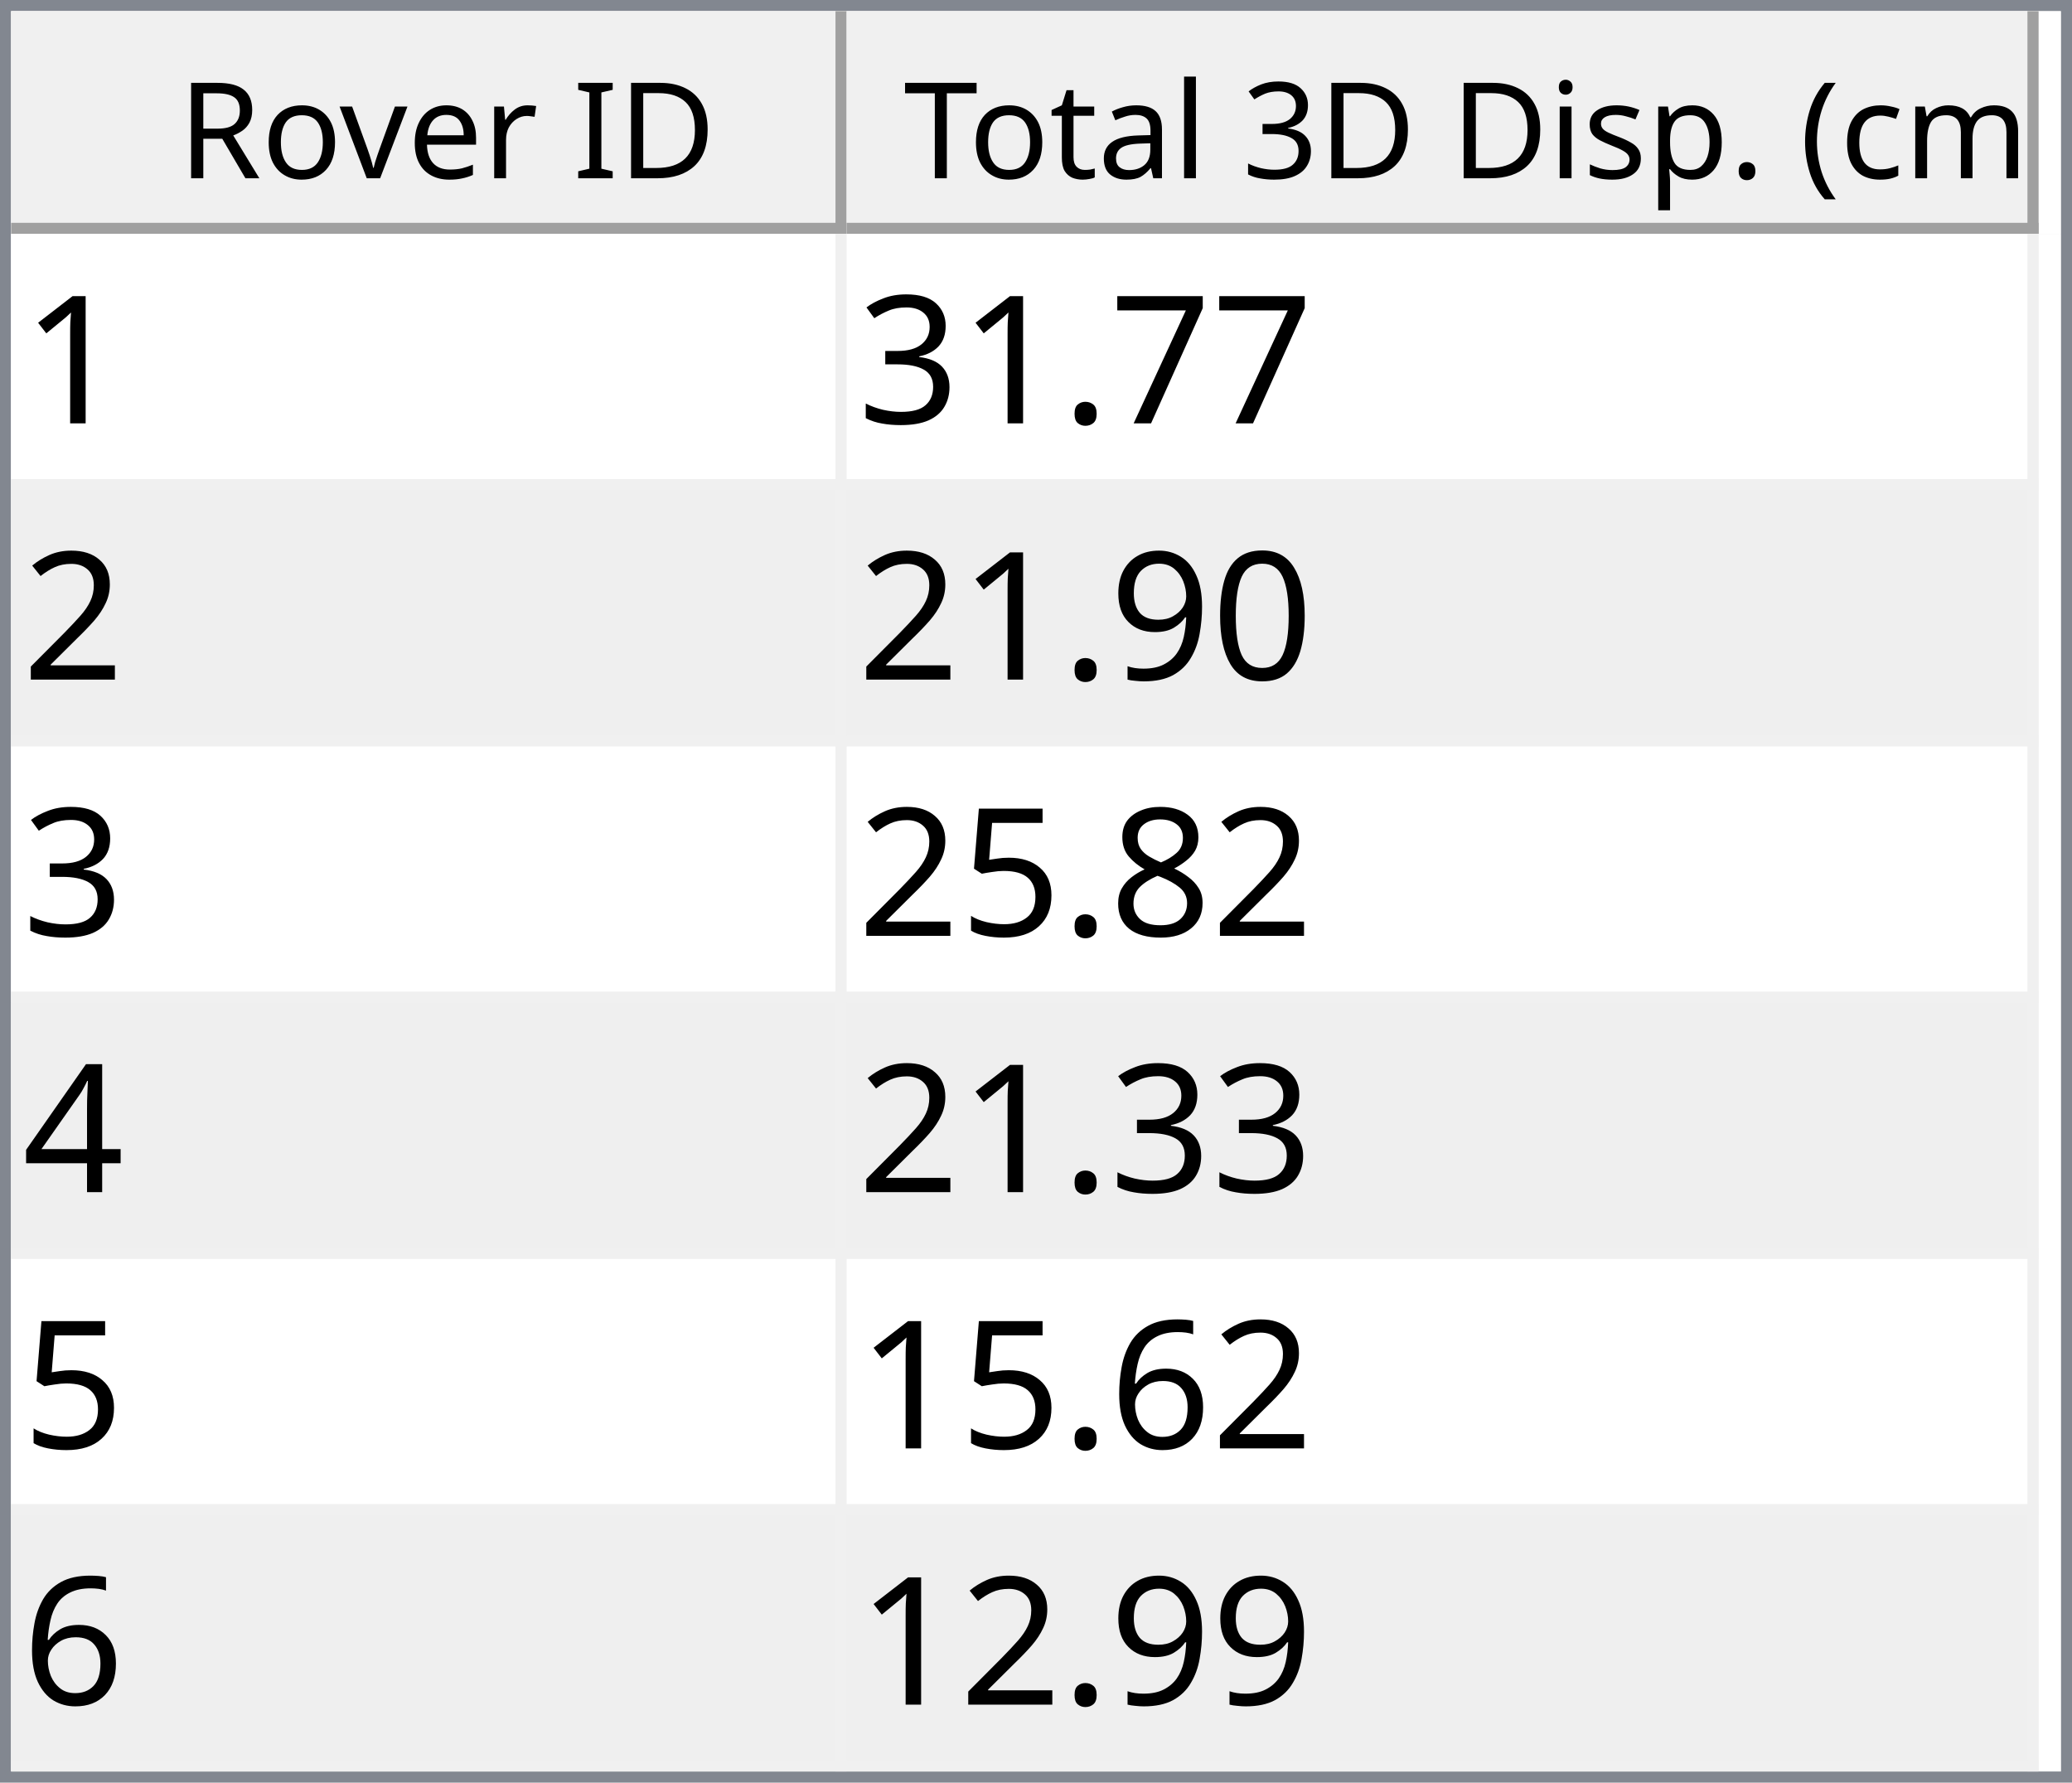
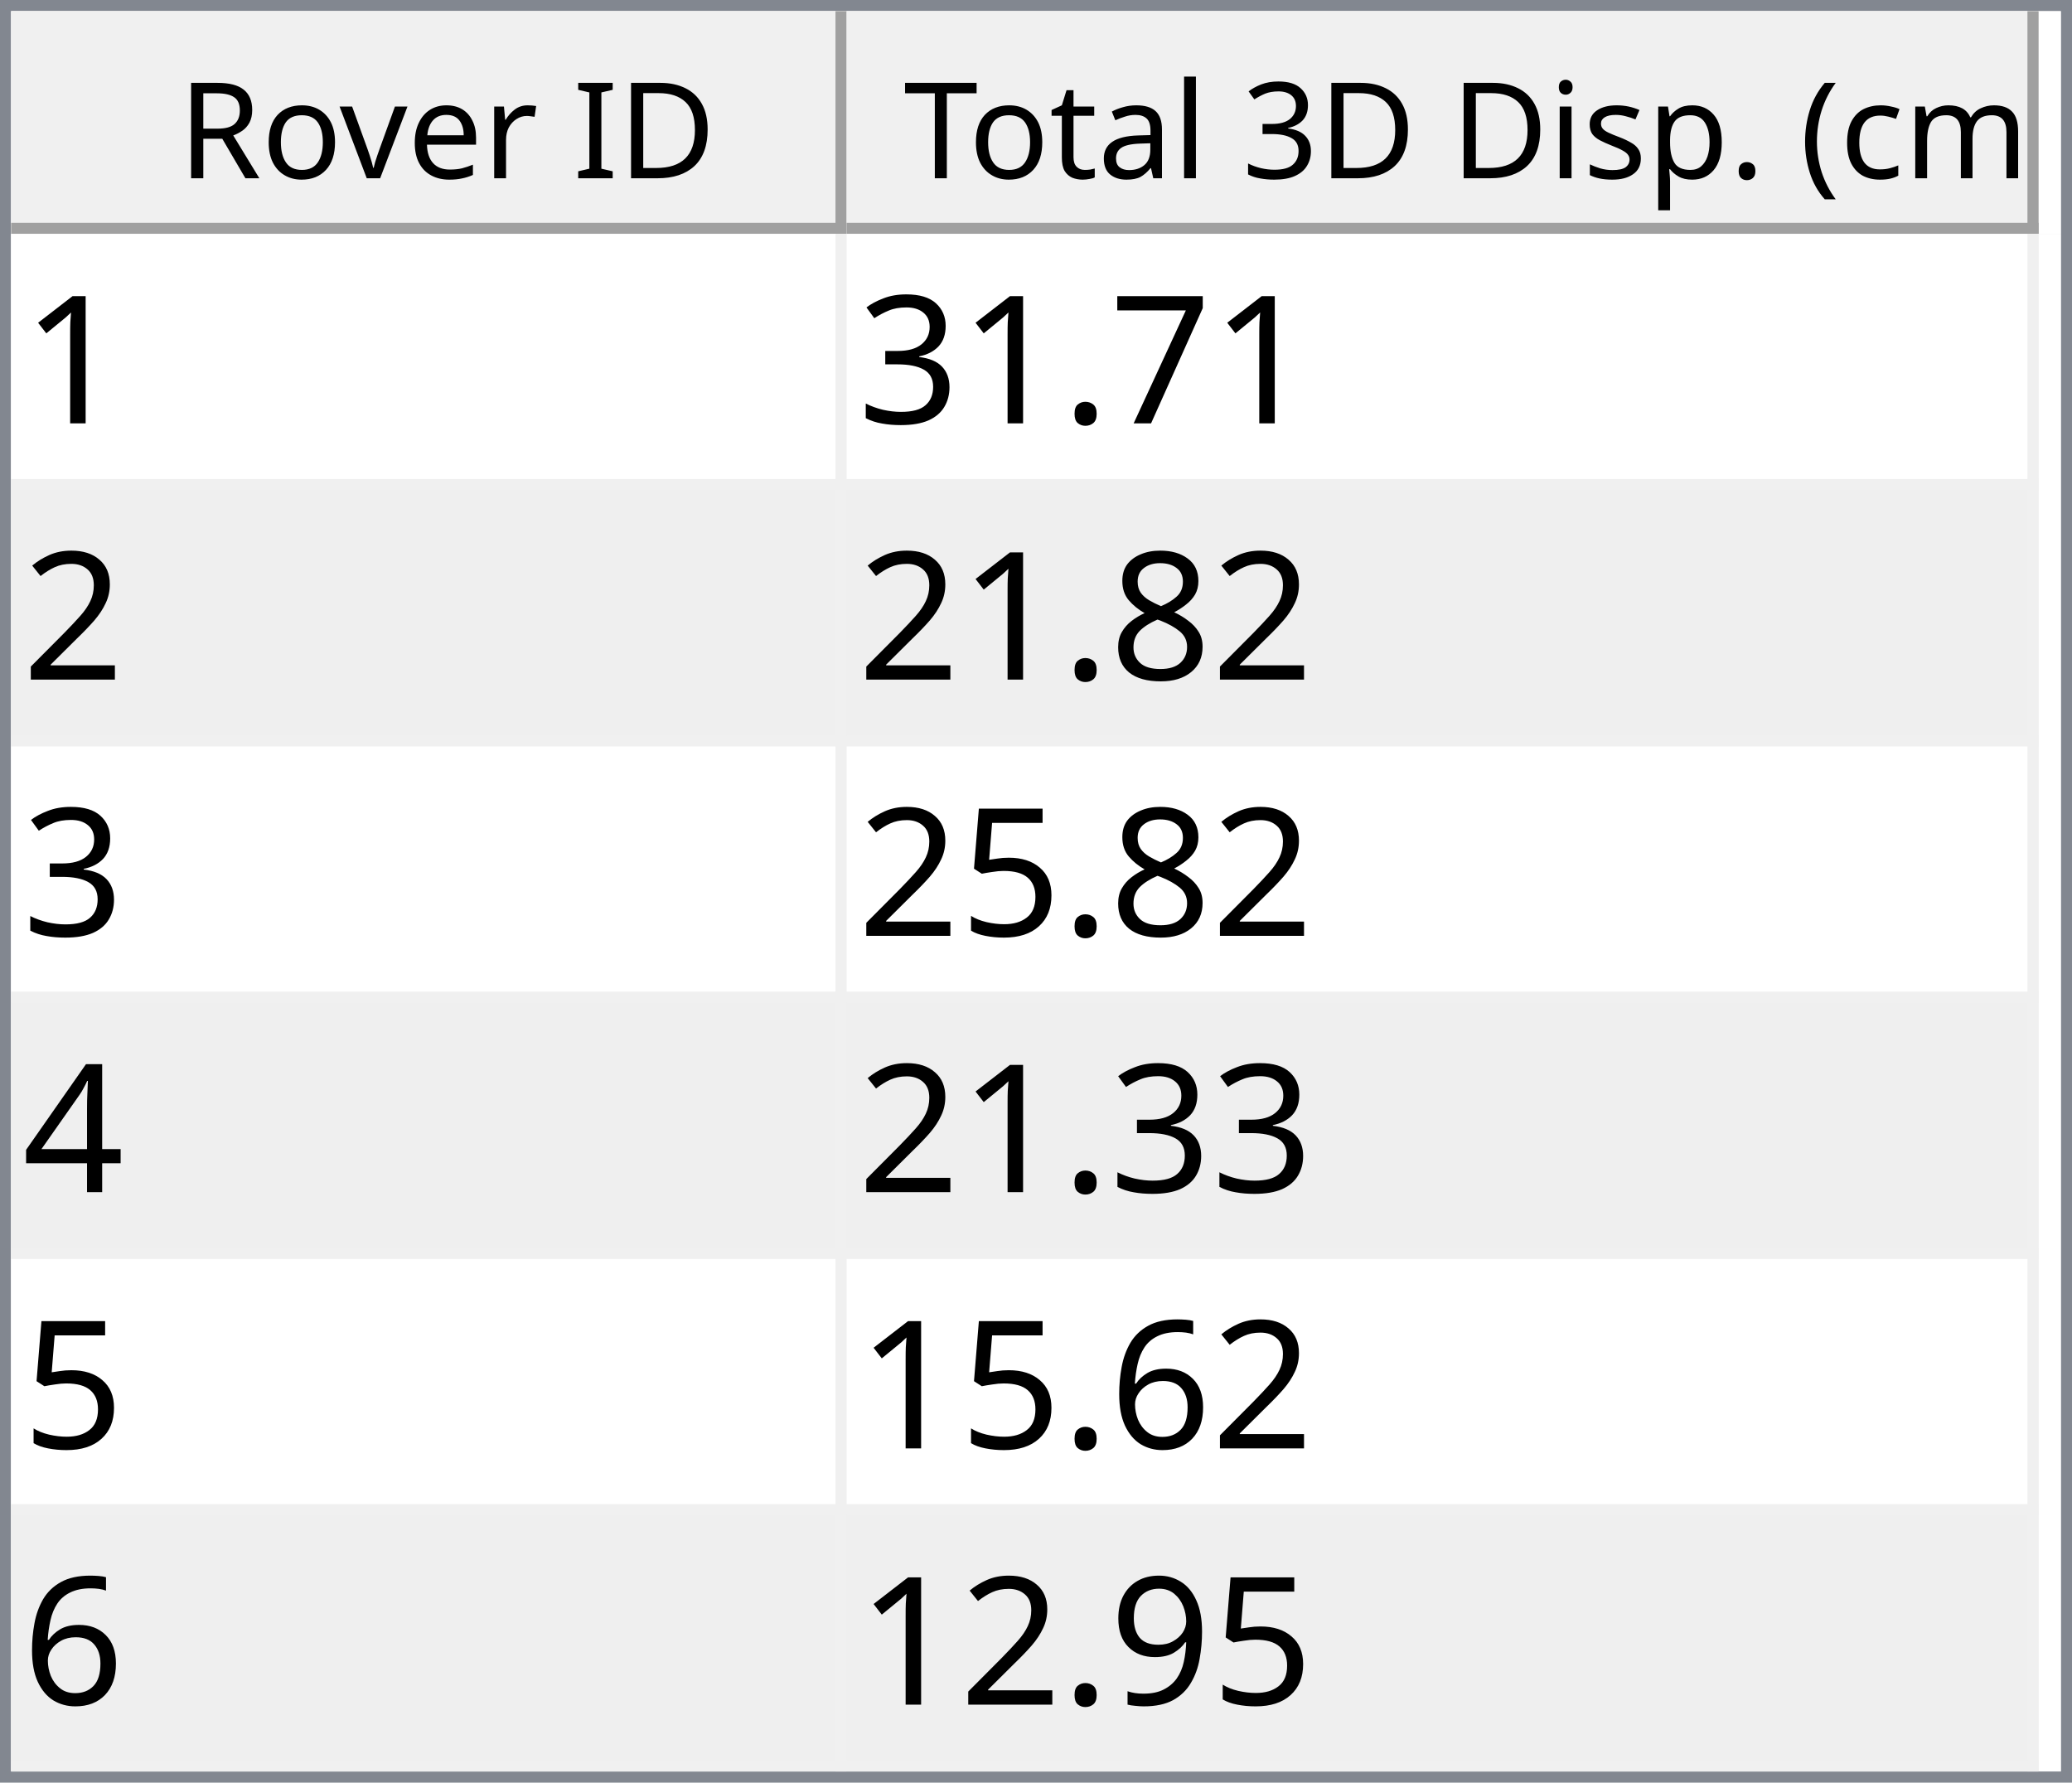
<svg xmlns="http://www.w3.org/2000/svg" style="fill-opacity:1; color-rendering:auto; color-interpolation:auto; text-rendering:auto; stroke:black; stroke-linecap:square; stroke-miterlimit:10; shape-rendering:auto; stroke-opacity:1; fill:black; stroke-dasharray:none; font-weight:normal; stroke-width:1; font-family:'Dialog'; font-style:normal; stroke-linejoin:miter; font-size:12px; stroke-dashoffset:0; image-rendering:auto;" width="186" height="160">
  <defs id="genericDefs" />
  <g>
    <defs id="defs1">
      <clipPath clipPathUnits="userSpaceOnUse" id="clipPath1">
        <path d="M0 0 L186 0 L186 160 L0 160 L0 0 Z" />
      </clipPath>
      <clipPath clipPathUnits="userSpaceOnUse" id="clipPath2">
        <path d="M0 0 L0 160 L186 160 L186 0 Z" />
      </clipPath>
      <clipPath clipPathUnits="userSpaceOnUse" id="clipPath3">
        <path d="M0 0 L0 20 L184 20 L184 0 Z" />
      </clipPath>
      <clipPath clipPathUnits="userSpaceOnUse" id="clipPath4">
        <path d="M0 0 L0 20 L75 20 L75 0 Z" />
      </clipPath>
      <clipPath clipPathUnits="userSpaceOnUse" id="clipPath5">
        <path d="M1 1 L1 19 L74 19 L74 1 Z" />
      </clipPath>
      <clipPath clipPathUnits="userSpaceOnUse" id="clipPath6">
        <path d="M0 0 L0 18 L73 18 L73 0 Z" />
      </clipPath>
      <clipPath clipPathUnits="userSpaceOnUse" id="clipPath7">
        <path d="M-0.5 -0.5 L-0.5 19.5 L74.5 19.5 L74.5 -0.5 Z" />
      </clipPath>
      <clipPath clipPathUnits="userSpaceOnUse" id="clipPath8">
        <path d="M0 0 L0 20 L107 20 L107 0 Z" />
      </clipPath>
      <clipPath clipPathUnits="userSpaceOnUse" id="clipPath9">
        <path d="M1 1 L1 19 L106 19 L106 1 Z" />
      </clipPath>
      <clipPath clipPathUnits="userSpaceOnUse" id="clipPath10">
        <path d="M0 0 L0 18 L105 18 L105 0 Z" />
      </clipPath>
      <clipPath clipPathUnits="userSpaceOnUse" id="clipPath11">
        <path d="M-0.5 -0.5 L-0.5 19.5 L106.5 19.5 L106.5 -0.5 Z" />
      </clipPath>
      <clipPath clipPathUnits="userSpaceOnUse" id="clipPath12">
        <path d="M0 0 L0 138 L184 138 L184 0 Z" />
      </clipPath>
      <clipPath clipPathUnits="userSpaceOnUse" id="clipPath13">
        <path d="M0 0 L0 138 L182 138 L182 0 Z" />
      </clipPath>
      <clipPath clipPathUnits="userSpaceOnUse" id="clipPath14">
        <path d="M-0.5 -0.5 L-0.5 137.5 L181.5 137.5 L181.5 -0.5 Z" />
      </clipPath>
      <clipPath clipPathUnits="userSpaceOnUse" id="clipPath15">
        <path d="M0 0 L0 22 L74 22 L74 0 Z" />
      </clipPath>
      <clipPath clipPathUnits="userSpaceOnUse" id="clipPath16">
        <path d="M0 0 L0 22 L106 22 L106 0 Z" />
      </clipPath>
      <font horiz-adv-x="64.551" id="font1">
        <font-face ascent="107.91" descent="25.098" units-per-em="100" style="font-style:normal; font-family:Segoe UI; font-weight:normal;" />
        <missing-glyph horiz-adv-x="64.551" d="M8.109 0 L8.109 68.266 L56.453 68.266 L56.453 0 L8.109 0 ZM15.328 7.234 L49.219 7.234 L49.219 61.031 L15.328 61.031 L15.328 7.234 Z" />
        <glyph unicode="D" horiz-adv-x="70.117" d="M9.188 0 L9.188 70.016 L28.516 70.016 Q65.531 70.016 65.531 35.891 Q65.531 19.672 55.25 9.836 Q44.969 0 27.734 0 L9.188 0 ZM17.391 62.594 L17.391 7.422 L27.828 7.422 Q41.609 7.422 49.273 14.797 Q56.938 22.172 56.938 35.688 Q56.938 62.594 28.328 62.594 L17.391 62.594 Z" />
        <glyph unicode="I" horiz-adv-x="26.611" d="M17.391 0 L9.188 0 L9.188 70.016 L17.391 70.016 L17.391 0 Z" />
        <glyph unicode=" " horiz-adv-x="27.393" d="" />
        <glyph unicode="r" horiz-adv-x="34.766" d="M34.188 41.891 Q32.078 43.5 28.125 43.5 Q23 43.5 19.555 38.672 Q16.109 33.844 16.109 25.484 L16.109 0 L8.109 0 L8.109 50 L16.109 50 L16.109 39.703 L16.312 39.703 Q18.016 44.969 21.531 47.922 Q25.047 50.875 29.391 50.875 Q32.516 50.875 34.188 50.203 L34.188 41.891 Z" />
        <glyph unicode="e" horiz-adv-x="52.295" d="M48.297 23 L12.984 23 Q13.188 14.656 17.484 10.109 Q21.781 5.562 29.297 5.562 Q37.75 5.562 44.828 11.141 L44.828 3.609 Q38.234 -1.172 27.391 -1.172 Q16.797 -1.172 10.742 5.641 Q4.688 12.453 4.688 24.812 Q4.688 36.469 11.305 43.82 Q17.922 51.172 27.734 51.172 Q37.547 51.172 42.922 44.828 Q48.297 38.484 48.297 27.203 L48.297 23 ZM40.094 29.781 Q40.047 36.719 36.75 40.578 Q33.453 44.438 27.594 44.438 Q21.922 44.438 17.969 40.383 Q14.016 36.328 13.094 29.781 L40.094 29.781 Z" />
        <glyph unicode="v" horiz-adv-x="47.9" d="M47.406 50 L27.484 0 L19.625 0 L0.688 50 L9.469 50 L22.172 13.672 Q23.578 9.672 23.922 6.688 L24.125 6.688 Q24.609 10.453 25.688 13.484 L38.969 50 L47.406 50 Z" />
        <glyph unicode="o" horiz-adv-x="58.594" d="M29 -1.172 Q17.922 -1.172 11.305 5.836 Q4.688 12.844 4.688 24.422 Q4.688 37.016 11.57 44.094 Q18.453 51.172 30.172 51.172 Q41.359 51.172 47.633 44.289 Q53.906 37.406 53.906 25.203 Q53.906 13.234 47.141 6.031 Q40.375 -1.172 29 -1.172 ZM29.594 44.438 Q21.875 44.438 17.383 39.188 Q12.891 33.938 12.891 24.703 Q12.891 15.828 17.43 10.695 Q21.969 5.562 29.594 5.562 Q37.359 5.562 41.531 10.594 Q45.703 15.625 45.703 24.906 Q45.703 34.281 41.531 39.359 Q37.359 44.438 29.594 44.438 Z" />
        <glyph unicode="R" horiz-adv-x="59.814" d="M59.375 0 L49.609 0 L37.891 19.625 Q36.281 22.359 34.766 24.289 Q33.25 26.219 31.664 27.438 Q30.078 28.656 28.25 29.219 Q26.422 29.781 24.125 29.781 L17.391 29.781 L17.391 0 L9.188 0 L9.188 70.016 L30.078 70.016 Q34.672 70.016 38.555 68.867 Q42.438 67.719 45.289 65.375 Q48.141 63.031 49.758 59.547 Q51.375 56.062 51.375 51.375 Q51.375 47.703 50.273 44.656 Q49.172 41.609 47.148 39.211 Q45.125 36.812 42.266 35.133 Q39.406 33.453 35.844 32.516 L35.844 32.328 Q37.594 31.547 38.891 30.547 Q40.188 29.547 41.359 28.18 Q42.531 26.812 43.68 25.078 Q44.828 23.344 46.234 21.047 L59.375 0 ZM17.391 62.594 L17.391 37.203 L28.516 37.203 Q31.594 37.203 34.203 38.133 Q36.812 39.062 38.719 40.797 Q40.625 42.531 41.703 45.047 Q42.781 47.562 42.781 50.688 Q42.781 56.297 39.141 59.445 Q35.5 62.594 28.609 62.594 L17.391 62.594 Z" />
        <glyph unicode=")" horiz-adv-x="30.176" d="M8.297 -15.922 L1.172 -15.922 Q16.406 2.344 16.406 26.812 Q16.406 51.469 1.078 70.016 L8.297 70.016 Q23.531 52.156 23.531 26.703 Q23.531 1.375 8.297 -15.922 Z" />
        <glyph unicode="m" horiz-adv-x="86.133" d="M79.109 0 L71.094 0 L71.094 28.719 Q71.094 37.016 68.531 40.727 Q65.969 44.438 59.906 44.438 Q54.781 44.438 51.195 39.75 Q47.609 35.062 47.609 28.516 L47.609 0 L39.594 0 L39.594 29.688 Q39.594 44.438 28.219 44.438 Q22.953 44.438 19.531 40.016 Q16.109 35.594 16.109 28.516 L16.109 0 L8.109 0 L8.109 50 L16.109 50 L16.109 42.094 L16.312 42.094 Q21.625 51.172 31.844 51.172 Q36.969 51.172 40.773 48.312 Q44.578 45.453 46 40.828 Q51.562 51.172 62.594 51.172 Q79.109 51.172 79.109 30.812 L79.109 0 Z" />
        <glyph unicode="c" horiz-adv-x="46.191" d="M42.188 2.297 Q36.422 -1.172 28.516 -1.172 Q17.828 -1.172 11.258 5.789 Q4.688 12.75 4.688 23.828 Q4.688 36.188 11.766 43.68 Q18.844 51.172 30.672 51.172 Q37.25 51.172 42.281 48.734 L42.281 40.531 Q36.719 44.438 30.375 44.438 Q22.703 44.438 17.797 38.945 Q12.891 33.453 12.891 24.516 Q12.891 15.719 17.508 10.641 Q22.125 5.562 29.891 5.562 Q36.422 5.562 42.188 9.906 L42.188 2.297 Z" />
        <glyph unicode="(" horiz-adv-x="30.176" d="M29.109 -15.922 L21.969 -15.922 Q6.844 1.375 6.844 26.703 Q6.844 52.156 21.969 70.016 L29.203 70.016 Q13.875 51.469 13.875 26.812 Q13.875 2.344 29.109 -15.922 Z" />
        <glyph unicode="." horiz-adv-x="21.68" d="M10.891 -1.078 Q8.641 -1.078 7.055 0.539 Q5.469 2.156 5.469 4.391 Q5.469 6.641 7.055 8.273 Q8.641 9.906 10.891 9.906 Q13.188 9.906 14.797 8.273 Q16.406 6.641 16.406 4.391 Q16.406 2.156 14.797 0.539 Q13.188 -1.078 10.891 -1.078 Z" />
        <glyph unicode="p" horiz-adv-x="58.789" d="M16.312 7.234 L16.109 7.234 L16.109 -23 L8.109 -23 L8.109 50 L16.109 50 L16.109 41.219 L16.312 41.219 Q22.219 51.172 33.594 51.172 Q43.266 51.172 48.688 44.461 Q54.109 37.75 54.109 26.469 Q54.109 13.922 48 6.375 Q41.891 -1.172 31.297 -1.172 Q21.578 -1.172 16.312 7.234 ZM16.109 27.391 L16.109 20.406 Q16.109 14.203 20.141 9.883 Q24.172 5.562 30.375 5.562 Q37.641 5.562 41.773 11.133 Q45.906 16.703 45.906 26.609 Q45.906 34.969 42.047 39.703 Q38.188 44.438 31.594 44.438 Q24.609 44.438 20.359 39.578 Q16.109 34.719 16.109 27.391 Z" />
        <glyph unicode="s" horiz-adv-x="42.432" d="M5.078 1.812 L5.078 10.406 Q11.625 5.562 19.484 5.562 Q30.031 5.562 30.031 12.594 Q30.031 14.594 29.125 15.992 Q28.219 17.391 26.68 18.461 Q25.141 19.531 23.07 20.383 Q21 21.234 18.609 22.172 Q15.281 23.484 12.766 24.828 Q10.25 26.172 8.57 27.859 Q6.891 29.547 6.031 31.695 Q5.172 33.844 5.172 36.719 Q5.172 40.234 6.789 42.945 Q8.406 45.656 11.086 47.484 Q13.766 49.312 17.211 50.242 Q20.656 51.172 24.312 51.172 Q30.812 51.172 35.938 48.922 L35.938 40.828 Q30.422 44.438 23.25 44.438 Q21 44.438 19.195 43.922 Q17.391 43.406 16.094 42.477 Q14.797 41.547 14.086 40.258 Q13.375 38.969 13.375 37.406 Q13.375 35.453 14.086 34.133 Q14.797 32.812 16.164 31.789 Q17.531 30.766 19.484 29.938 Q21.438 29.109 23.922 28.125 Q27.25 26.859 29.883 25.516 Q32.516 24.172 34.375 22.484 Q36.234 20.797 37.234 18.602 Q38.234 16.406 38.234 13.375 Q38.234 9.672 36.602 6.938 Q34.969 4.203 32.234 2.398 Q29.5 0.594 25.93 -0.289 Q22.359 -1.172 18.453 -1.172 Q10.75 -1.172 5.078 1.812 Z" />
        <glyph unicode="i" horiz-adv-x="24.219" d="M12.203 62.703 Q10.062 62.703 8.547 64.164 Q7.031 65.625 7.031 67.875 Q7.031 70.125 8.547 71.609 Q10.062 73.094 12.203 73.094 Q14.406 73.094 15.945 71.609 Q17.484 70.125 17.484 67.875 Q17.484 65.719 15.945 64.211 Q14.406 62.703 12.203 62.703 ZM16.109 0 L8.109 0 L8.109 50 L16.109 50 L16.109 0 Z" />
        <glyph unicode="3" horiz-adv-x="53.906" d="M46.531 19.828 Q46.531 15.094 44.75 11.211 Q42.969 7.328 39.719 4.57 Q36.469 1.812 31.93 0.297 Q27.391 -1.219 21.922 -1.219 Q11.922 -1.219 6 2.594 L6 11.188 Q13.094 5.609 22.219 5.609 Q25.875 5.609 28.828 6.539 Q31.781 7.469 33.906 9.227 Q36.031 10.984 37.18 13.477 Q38.328 15.969 38.328 19.094 Q38.328 32.812 18.797 32.812 L12.984 32.812 L12.984 39.594 L18.5 39.594 Q35.797 39.594 35.797 52.484 Q35.797 64.406 22.609 64.406 Q15.188 64.406 8.688 59.422 L8.688 67.188 Q15.375 71.188 24.609 71.188 Q29 71.188 32.57 69.969 Q36.141 68.75 38.68 66.555 Q41.219 64.359 42.609 61.281 Q44 58.203 44 54.5 Q44 40.672 30.031 36.719 L30.031 36.531 Q33.594 36.141 36.625 34.797 Q39.656 33.453 41.852 31.305 Q44.047 29.156 45.289 26.25 Q46.531 23.344 46.531 19.828 Z" />
        <glyph unicode="l" horiz-adv-x="24.219" d="M16.109 0 L8.109 0 L8.109 74.031 L16.109 74.031 L16.109 0 Z" />
        <glyph unicode="a" horiz-adv-x="50.879" d="M43.891 0 L35.891 0 L35.891 7.812 L35.688 7.812 Q30.469 -1.172 20.312 -1.172 Q12.844 -1.172 8.617 2.781 Q4.391 6.734 4.391 13.281 Q4.391 27.297 20.906 29.594 L35.891 31.688 Q35.891 44.438 25.594 44.438 Q16.547 44.438 9.281 38.281 L9.281 46.484 Q16.656 51.172 26.266 51.172 Q43.891 51.172 43.891 32.516 L43.891 0 ZM35.891 25.297 L23.828 23.641 Q18.266 22.859 15.43 20.875 Q12.594 18.891 12.594 13.875 Q12.594 10.203 15.211 7.883 Q17.828 5.562 22.172 5.562 Q28.125 5.562 32.008 9.742 Q35.891 13.922 35.891 20.312 L35.891 25.297 Z" />
        <glyph unicode="t" horiz-adv-x="33.887" d="M31.297 0.484 Q28.469 -1.078 23.828 -1.078 Q10.688 -1.078 10.688 13.578 L10.688 43.172 L2.094 43.172 L2.094 50 L10.688 50 L10.688 62.203 L18.703 64.797 L18.703 50 L31.297 50 L31.297 43.172 L18.703 43.172 L18.703 14.984 Q18.703 9.969 20.414 7.82 Q22.125 5.672 26.078 5.672 Q29.109 5.672 31.297 7.328 L31.297 0.484 Z" />
        <glyph unicode="T" horiz-adv-x="52.393" d="M50.594 62.594 L30.375 62.594 L30.375 0 L22.172 0 L22.172 62.594 L2 62.594 L2 70.016 L50.594 70.016 L50.594 62.594 Z" />
      </font>
      <font horiz-adv-x="75.0" id="font2">
        <font-face ascent="100.537" descent="21.973" units-per-em="100" style="font-style:normal; font-family:sans-serif; font-weight:normal;" />
        <missing-glyph horiz-adv-x="75.0" d="M12.5 0 L12.5 62.5 L62.5 62.5 L62.5 0 L12.5 0 ZM14.062 1.562 L60.938 1.562 L60.938 60.938 L14.062 60.938 L14.062 1.562 Z" />
        <glyph unicode="1" horiz-adv-x="55.615" d="M37.25 0 L28.469 0 L28.469 56 Q25.297 52.984 20.141 49.953 Q14.984 46.922 10.891 45.406 L10.891 53.906 Q18.266 57.375 23.781 62.305 Q29.297 67.234 31.594 71.875 L37.25 71.875 L37.25 0 Z" />
        <glyph unicode="7" horiz-adv-x="55.615" d="M4.734 62.203 L4.734 70.656 L51.078 70.656 L51.078 63.812 Q44.234 56.547 37.523 44.484 Q30.812 32.422 27.156 19.672 Q24.516 10.688 23.781 0 L14.75 0 Q14.891 8.453 18.062 20.414 Q21.234 32.375 27.172 43.484 Q33.109 54.594 39.797 62.203 L4.734 62.203 Z" />
        <glyph unicode="." horiz-adv-x="27.783" d="M9.078 0 L9.078 10.016 L19.094 10.016 L19.094 0 L9.078 0 Z" />
        <glyph unicode="3" horiz-adv-x="55.615" d="M4.203 18.891 L12.984 20.062 Q14.5 12.594 18.141 9.297 Q21.781 6 27 6 Q33.203 6 37.477 10.297 Q41.75 14.594 41.75 20.953 Q41.75 27 37.797 30.93 Q33.844 34.859 27.734 34.859 Q25.25 34.859 21.531 33.891 L22.516 41.609 Q23.391 41.5 23.922 41.5 Q29.547 41.5 34.039 44.43 Q38.531 47.359 38.531 53.469 Q38.531 58.297 35.258 61.477 Q31.984 64.656 26.812 64.656 Q21.688 64.656 18.266 61.43 Q14.844 58.203 13.875 51.766 L5.078 53.328 Q6.688 62.156 12.398 67.016 Q18.109 71.875 26.609 71.875 Q32.469 71.875 37.398 69.359 Q42.328 66.844 44.945 62.5 Q47.562 58.156 47.562 53.266 Q47.562 48.641 45.07 44.828 Q42.578 41.016 37.703 38.766 Q44.047 37.312 47.562 32.695 Q51.078 28.078 51.078 21.141 Q51.078 11.766 44.242 5.25 Q37.406 -1.266 26.953 -1.266 Q17.531 -1.266 11.305 4.352 Q5.078 9.969 4.203 18.891 Z" />
        <glyph unicode="2" horiz-adv-x="55.615" d="M50.344 8.453 L50.344 0 L3.031 0 Q2.938 3.172 4.047 6.109 Q5.859 10.938 9.836 15.625 Q13.812 20.312 21.344 26.469 Q33.016 36.031 37.117 41.625 Q41.219 47.219 41.219 52.203 Q41.219 57.422 37.477 61.008 Q33.734 64.594 27.734 64.594 Q21.391 64.594 17.578 60.789 Q13.766 56.984 13.719 50.25 L4.688 51.172 Q5.609 61.281 11.664 66.578 Q17.719 71.875 27.938 71.875 Q38.234 71.875 44.242 66.164 Q50.25 60.453 50.25 52 Q50.25 47.703 48.492 43.555 Q46.734 39.406 42.656 34.812 Q38.578 30.219 29.109 22.219 Q21.188 15.578 18.945 13.211 Q16.703 10.844 15.234 8.453 L50.344 8.453 Z" />
-         <glyph unicode="0" horiz-adv-x="55.615" d="M4.156 35.297 Q4.156 48 6.766 55.742 Q9.375 63.484 14.523 67.68 Q19.672 71.875 27.484 71.875 Q33.25 71.875 37.594 69.555 Q41.938 67.234 44.773 62.867 Q47.609 58.5 49.219 52.227 Q50.828 45.953 50.828 35.297 Q50.828 22.703 48.242 14.969 Q45.656 7.234 40.508 3.008 Q35.359 -1.219 27.484 -1.219 Q17.141 -1.219 11.234 6.203 Q4.156 15.141 4.156 35.297 ZM13.188 35.297 Q13.188 17.672 17.312 11.836 Q21.438 6 27.484 6 Q33.547 6 37.672 11.859 Q41.797 17.719 41.797 35.297 Q41.797 52.984 37.672 58.789 Q33.547 64.594 27.391 64.594 Q21.344 64.594 17.719 59.469 Q13.188 52.938 13.188 35.297 Z" />
-         <glyph unicode="9" horiz-adv-x="55.615" d="M5.469 16.547 L13.922 17.328 Q14.984 11.375 18.016 8.688 Q21.047 6 25.781 6 Q29.828 6 32.883 7.859 Q35.938 9.719 37.891 12.82 Q39.844 15.922 41.164 21.195 Q42.484 26.469 42.484 31.938 Q42.484 32.516 42.438 33.688 Q39.797 29.5 35.234 26.883 Q30.672 24.266 25.344 24.266 Q16.453 24.266 10.305 30.711 Q4.156 37.156 4.156 47.703 Q4.156 58.594 10.578 65.234 Q17 71.875 26.656 71.875 Q33.641 71.875 39.43 68.117 Q45.219 64.359 48.219 57.398 Q51.219 50.438 51.219 37.25 Q51.219 23.531 48.242 15.406 Q45.266 7.281 39.383 3.031 Q33.5 -1.219 25.594 -1.219 Q17.188 -1.219 11.867 3.445 Q6.547 8.109 5.469 16.547 ZM41.453 48.141 Q41.453 55.719 37.43 60.156 Q33.406 64.594 27.734 64.594 Q21.875 64.594 17.531 59.812 Q13.188 55.031 13.188 47.406 Q13.188 40.578 17.312 36.305 Q21.438 32.031 27.484 32.031 Q33.594 32.031 37.523 36.305 Q41.453 40.578 41.453 48.141 Z" />
        <glyph unicode="8" horiz-adv-x="55.615" d="M17.672 38.812 Q12.203 40.828 9.57 44.539 Q6.938 48.25 6.938 53.422 Q6.938 61.234 12.555 66.555 Q18.172 71.875 27.484 71.875 Q36.859 71.875 42.578 66.43 Q48.297 60.984 48.297 53.172 Q48.297 48.188 45.68 44.508 Q43.062 40.828 37.75 38.812 Q44.344 36.672 47.781 31.883 Q51.219 27.094 51.219 20.453 Q51.219 11.281 44.727 5.031 Q38.234 -1.219 27.641 -1.219 Q17.047 -1.219 10.547 5.055 Q4.047 11.328 4.047 20.703 Q4.047 27.688 7.594 32.398 Q11.141 37.109 17.672 38.812 ZM15.922 53.719 Q15.922 48.641 19.195 45.414 Q22.469 42.188 27.688 42.188 Q32.766 42.188 36.016 45.383 Q39.266 48.578 39.266 53.219 Q39.266 58.062 35.914 61.359 Q32.562 64.656 27.594 64.656 Q22.562 64.656 19.242 61.43 Q15.922 58.203 15.922 53.719 ZM13.094 20.656 Q13.094 16.891 14.875 13.375 Q16.656 9.859 20.172 7.93 Q23.688 6 27.734 6 Q34.031 6 38.133 10.055 Q42.234 14.109 42.234 20.359 Q42.234 26.703 38.016 30.859 Q33.797 35.016 27.438 35.016 Q21.234 35.016 17.164 30.914 Q13.094 26.812 13.094 20.656 Z" />
        <glyph unicode="5" horiz-adv-x="55.615" d="M4.156 18.75 L13.375 19.531 Q14.406 12.797 18.141 9.398 Q21.875 6 27.156 6 Q33.5 6 37.891 10.789 Q42.281 15.578 42.281 23.484 Q42.281 31 38.062 35.352 Q33.844 39.703 27 39.703 Q22.75 39.703 19.336 37.773 Q15.922 35.844 13.969 32.766 L5.719 33.844 L12.641 70.609 L48.25 70.609 L48.25 62.203 L19.672 62.203 L15.828 42.969 Q22.266 47.469 29.344 47.469 Q38.719 47.469 45.164 40.969 Q51.609 34.469 51.609 24.266 Q51.609 14.547 45.953 7.469 Q39.062 -1.219 27.156 -1.219 Q17.391 -1.219 11.211 4.25 Q5.031 9.719 4.156 18.75 Z" />
        <glyph unicode="4" horiz-adv-x="55.615" d="M32.328 0 L32.328 17.141 L1.266 17.141 L1.266 25.203 L33.938 71.578 L41.109 71.578 L41.109 25.203 L50.781 25.203 L50.781 17.141 L41.109 17.141 L41.109 0 L32.328 0 ZM32.328 25.203 L32.328 57.469 L9.906 25.203 L32.328 25.203 Z" />
        <glyph unicode="6" horiz-adv-x="55.615" d="M49.75 54.047 L41.016 53.375 Q39.844 58.547 37.703 60.891 Q34.125 64.656 28.906 64.656 Q24.703 64.656 21.531 62.312 Q17.391 59.281 14.992 53.469 Q12.594 47.656 12.5 36.922 Q15.672 41.75 20.266 44.094 Q24.859 46.438 29.891 46.438 Q38.672 46.438 44.852 39.969 Q51.031 33.5 51.031 23.25 Q51.031 16.5 48.125 10.719 Q45.219 4.938 40.141 1.859 Q35.062 -1.219 28.609 -1.219 Q17.625 -1.219 10.695 6.859 Q3.766 14.938 3.766 33.5 Q3.766 54.25 11.422 63.672 Q18.109 71.875 29.438 71.875 Q37.891 71.875 43.289 67.141 Q48.688 62.406 49.75 54.047 ZM13.875 23.188 Q13.875 18.656 15.797 14.508 Q17.719 10.359 21.188 8.18 Q24.656 6 28.469 6 Q34.031 6 38.039 10.492 Q42.047 14.984 42.047 22.703 Q42.047 30.125 38.086 34.398 Q34.125 38.672 28.125 38.672 Q22.172 38.672 18.023 34.398 Q13.875 30.125 13.875 23.188 Z" />
+         <glyph unicode="9" horiz-adv-x="55.615" d="M5.469 16.547 L13.922 17.328 Q14.984 11.375 18.016 8.688 Q21.047 6 25.781 6 Q29.828 6 32.883 7.859 Q35.938 9.719 37.891 12.82 Q39.844 15.922 41.164 21.195 Q42.484 26.469 42.484 31.938 Q42.484 32.516 42.438 33.688 Q39.797 29.5 35.234 26.883 Q30.672 24.266 25.344 24.266 Q16.453 24.266 10.305 30.711 Q4.156 37.156 4.156 47.703 Q4.156 58.594 10.578 65.234 Q17 71.875 26.656 71.875 Q33.641 71.875 39.43 68.117 Q45.219 64.359 48.219 57.398 Q51.219 50.438 51.219 37.25 Q51.219 23.531 48.242 15.406 Q45.266 7.281 39.383 3.031 Q33.5 -1.219 25.594 -1.219 Q17.188 -1.219 11.867 3.445 Q6.547 8.109 5.469 16.547 ZM41.453 48.141 Q41.453 55.719 37.43 60.156 Q33.406 64.594 27.734 64.594 Q21.875 64.594 17.531 59.812 Q13.188 55.031 13.188 47.406 Q13.188 40.578 17.312 36.305 Q21.438 32.031 27.484 32.031 Q33.594 32.031 37.523 36.305 Q41.453 40.578 41.453 48.141 Z" />
      </font>
    </defs>
    <g style="fill:white; stroke:white;">
      <rect x="0" y="0" width="186" style="clip-path:url(#clipPath1); stroke:none;" height="160" />
    </g>
    <g style="fill:white; text-rendering:optimizeSpeed; color-rendering:optimizeSpeed; image-rendering:optimizeSpeed; shape-rendering:crispEdges; stroke:white; color-interpolation:sRGB;">
      <rect x="0" width="186" height="160" y="0" style="stroke:none;" />
      <path style="stroke:none;" d="M0 160 L186 160 L186 0 L0 0 Z" />
    </g>
    <g style="fill:rgb(240,240,240); font-family:'Segoe UI'; stroke:rgb(240,240,240);">
      <rect x="0" y="0" width="186" style="clip-path:url(#clipPath2); stroke:none;" height="160" />
    </g>
    <g style="fill:rgb(130,135,144); font-family:'Segoe UI'; stroke:rgb(130,135,144);">
      <path d="M0 0 L186 0 L186 160 L0 160 L0 0 ZM1 1 L185 1 L185 159 L1 159 L1 1 Z" style="fill-rule:evenodd; clip-path:url(#clipPath2); stroke:none;" />
    </g>
    <g style="fill:white; font-family:'Segoe UI'; stroke:white;" transform="translate(1,1)">
      <rect x="0" y="0" width="184" style="clip-path:url(#clipPath3); stroke:none;" height="20" />
    </g>
    <g style="fill:rgb(240,240,240); font-family:'Segoe UI'; stroke:rgb(240,240,240);" transform="translate(1,1)">
      <rect x="0" y="0" width="75" style="clip-path:url(#clipPath4); stroke:none;" height="20" />
    </g>
    <g style="font-family:'Segoe UI';" transform="translate(2,2)">
      <text x="14" xml:space="preserve" y="14" style="clip-path:url(#clipPath6); stroke:none;">Rover ID</text>
    </g>
    <g style="fill:rgb(160,160,160); font-family:'Segoe UI'; stroke:rgb(160,160,160); stroke-linejoin:bevel;" transform="translate(1.5,1.5)">
      <line x1="74" x2="74" y1="0" style="fill:none; clip-path:url(#clipPath7);" y2="19" />
    </g>
    <g style="fill:rgb(160,160,160); font-family:'Segoe UI'; stroke:rgb(160,160,160); stroke-linejoin:bevel;" transform="matrix(1,0,0,1,1,1) translate(0.5,0.5)">
      <line x1="0" x2="74" y1="19" style="fill:none; clip-path:url(#clipPath7);" y2="19" />
    </g>
    <g style="fill:rgb(240,240,240); font-family:'Segoe UI'; stroke:rgb(240,240,240);" transform="translate(76,1)">
      <rect x="0" y="0" width="107" style="clip-path:url(#clipPath8); stroke:none;" height="20" />
    </g>
    <g style="font-family:'Segoe UI';" transform="translate(77,2)">
      <text x="1" xml:space="preserve" y="14" style="clip-path:url(#clipPath10); stroke:none;"> Total 3D Disp. (cm)</text>
    </g>
    <g style="fill:rgb(160,160,160); font-family:'Segoe UI'; stroke:rgb(160,160,160); stroke-linejoin:bevel;" transform="translate(76.5,1.5)">
      <line x1="106" x2="106" y1="0" style="fill:none; clip-path:url(#clipPath11);" y2="19" />
    </g>
    <g style="fill:rgb(160,160,160); font-family:'Segoe UI'; stroke:rgb(160,160,160); stroke-linejoin:bevel;" transform="matrix(1,0,0,1,76,1) translate(0.5,0.5)">
      <line x1="0" x2="106" y1="19" style="fill:none; clip-path:url(#clipPath11);" y2="19" />
    </g>
    <g style="fill:white; font-family:'Segoe UI'; stroke:white;" transform="translate(1,21)">
      <rect x="0" y="0" width="184" style="clip-path:url(#clipPath12); stroke:none;" height="138" />
    </g>
    <g style="fill:rgb(240,240,240); font-size:16px; font-family:sans-serif; stroke:rgb(240,240,240);" transform="translate(1,21)">
      <rect x="0" y="0" width="182" style="clip-path:url(#clipPath13); stroke:none;" height="138" />
      <line transform="translate(0.5,0.5)" x1="0" x2="181" y1="22" style="clip-path:url(#clipPath14); fill:none; stroke-linejoin:bevel;" y2="22" />
    </g>
    <g transform="matrix(1,0,0,1,1,21) translate(0.5,0.5)" style="fill:rgb(240,240,240); font-size:16px; font-family:sans-serif; stroke:rgb(240,240,240); stroke-linejoin:bevel;">
      <line x1="0" x2="181" y1="45" style="fill:none; clip-path:url(#clipPath14);" y2="45" />
    </g>
    <g transform="matrix(1,0,0,1,1,21) translate(0.5,0.5)" style="fill:rgb(240,240,240); font-size:16px; font-family:sans-serif; stroke:rgb(240,240,240); stroke-linejoin:bevel;">
      <line x1="0" x2="181" y1="68" style="fill:none; clip-path:url(#clipPath14);" y2="68" />
    </g>
    <g transform="matrix(1,0,0,1,1,21) translate(0.5,0.5)" style="fill:rgb(240,240,240); font-size:16px; font-family:sans-serif; stroke:rgb(240,240,240); stroke-linejoin:bevel;">
      <line x1="0" x2="181" y1="91" style="fill:none; clip-path:url(#clipPath14);" y2="91" />
    </g>
    <g transform="matrix(1,0,0,1,1,21) translate(0.5,0.5)" style="fill:rgb(240,240,240); font-size:16px; font-family:sans-serif; stroke:rgb(240,240,240); stroke-linejoin:bevel;">
      <line x1="0" x2="181" y1="114" style="fill:none; clip-path:url(#clipPath14);" y2="114" />
    </g>
    <g transform="matrix(1,0,0,1,1,21) translate(0.5,0.5)" style="fill:rgb(240,240,240); font-size:16px; font-family:sans-serif; stroke:rgb(240,240,240); stroke-linejoin:bevel;">
      <line x1="0" x2="181" y1="137" style="fill:none; clip-path:url(#clipPath14);" y2="137" />
    </g>
    <g transform="matrix(1,0,0,1,1,21) translate(0.5,0.5)" style="fill:rgb(240,240,240); font-size:16px; font-family:sans-serif; stroke:rgb(240,240,240); stroke-linejoin:bevel;">
      <line x1="74" x2="74" y1="0" style="fill:none; clip-path:url(#clipPath14);" y2="137" />
    </g>
    <g transform="matrix(1,0,0,1,1,21) translate(0.5,0.5)" style="fill:rgb(240,240,240); font-size:16px; font-family:sans-serif; stroke:rgb(240,240,240); stroke-linejoin:bevel;">
      <line x1="181" x2="181" y1="0" style="fill:none; clip-path:url(#clipPath14);" y2="137" />
    </g>
    <g style="fill:white; font-size:16px; font-family:sans-serif; stroke:white;" transform="matrix(1,0,0,1,1,21)">
      <rect x="0" y="0" width="74" style="clip-path:url(#clipPath15); stroke:none;" height="22" />
      <text x="1" y="17" style="fill:black; clip-path:url(#clipPath15); stroke:none;" xml:space="preserve">1</text>
    </g>
    <g style="fill:white; font-size:16px; font-family:sans-serif; stroke:white;" transform="matrix(1,0,0,1,1,21) translate(75,0)">
      <rect x="0" y="0" width="106" style="clip-path:url(#clipPath16); stroke:none;" height="22" />
-       <text x="1" y="17" style="fill:black; clip-path:url(#clipPath16); stroke:none;" xml:space="preserve">31.77</text>
+       <text x="1" y="17" style="fill:black; clip-path:url(#clipPath16); stroke:none;" xml:space="preserve">31.71</text>
    </g>
    <g style="fill:rgb(239,239,239); font-size:16px; font-family:sans-serif; stroke:rgb(239,239,239);" transform="matrix(1,0,0,1,1,21) translate(0,23)">
      <rect x="0" y="0" width="74" style="clip-path:url(#clipPath15); stroke:none;" height="22" />
      <text x="1" y="17" style="fill:black; clip-path:url(#clipPath15); stroke:none;" xml:space="preserve">2</text>
    </g>
    <g style="fill:rgb(239,239,239); font-size:16px; font-family:sans-serif; stroke:rgb(239,239,239);" transform="matrix(1,0,0,1,1,21) translate(75,23)">
      <rect x="0" y="0" width="106" style="clip-path:url(#clipPath16); stroke:none;" height="22" />
-       <text x="1" y="17" style="fill:black; clip-path:url(#clipPath16); stroke:none;" xml:space="preserve">21.90</text>
+       <text x="1" y="17" style="fill:black; clip-path:url(#clipPath16); stroke:none;" xml:space="preserve">21.82</text>
    </g>
    <g style="fill:white; font-size:16px; font-family:sans-serif; stroke:white;" transform="matrix(1,0,0,1,1,21) translate(0,46)">
      <rect x="0" y="0" width="74" style="clip-path:url(#clipPath15); stroke:none;" height="22" />
      <text x="1" y="17" style="fill:black; clip-path:url(#clipPath15); stroke:none;" xml:space="preserve">3</text>
    </g>
    <g style="fill:white; font-size:16px; font-family:sans-serif; stroke:white;" transform="matrix(1,0,0,1,1,21) translate(75,46)">
      <rect x="0" y="0" width="106" style="clip-path:url(#clipPath16); stroke:none;" height="22" />
      <text x="1" y="17" style="fill:black; clip-path:url(#clipPath16); stroke:none;" xml:space="preserve">25.82</text>
    </g>
    <g style="fill:rgb(239,239,239); font-size:16px; font-family:sans-serif; stroke:rgb(239,239,239);" transform="matrix(1,0,0,1,1,21) translate(0,69)">
      <rect x="0" y="0" width="74" style="clip-path:url(#clipPath15); stroke:none;" height="22" />
      <text x="1" y="17" style="fill:black; clip-path:url(#clipPath15); stroke:none;" xml:space="preserve">4</text>
    </g>
    <g style="fill:rgb(239,239,239); font-size:16px; font-family:sans-serif; stroke:rgb(239,239,239);" transform="matrix(1,0,0,1,1,21) translate(75,69)">
      <rect x="0" y="0" width="106" style="clip-path:url(#clipPath16); stroke:none;" height="22" />
      <text x="1" y="17" style="fill:black; clip-path:url(#clipPath16); stroke:none;" xml:space="preserve">21.33</text>
    </g>
    <g style="fill:white; font-size:16px; font-family:sans-serif; stroke:white;" transform="matrix(1,0,0,1,1,21) translate(0,92)">
      <rect x="0" y="0" width="74" style="clip-path:url(#clipPath15); stroke:none;" height="22" />
      <text x="1" y="17" style="fill:black; clip-path:url(#clipPath15); stroke:none;" xml:space="preserve">5</text>
    </g>
    <g style="fill:white; font-size:16px; font-family:sans-serif; stroke:white;" transform="matrix(1,0,0,1,1,21) translate(75,92)">
      <rect x="0" y="0" width="106" style="clip-path:url(#clipPath16); stroke:none;" height="22" />
      <text x="1" y="17" style="fill:black; clip-path:url(#clipPath16); stroke:none;" xml:space="preserve">15.62</text>
    </g>
    <g style="fill:rgb(239,239,239); font-size:16px; font-family:sans-serif; stroke:rgb(239,239,239);" transform="matrix(1,0,0,1,1,21) translate(0,115)">
      <rect x="0" y="0" width="74" style="clip-path:url(#clipPath15); stroke:none;" height="22" />
      <text x="1" y="17" style="fill:black; clip-path:url(#clipPath15); stroke:none;" xml:space="preserve">6</text>
    </g>
    <g style="fill:rgb(239,239,239); font-size:16px; font-family:sans-serif; stroke:rgb(239,239,239);" transform="matrix(1,0,0,1,1,21) translate(75,115)">
      <rect x="0" y="0" width="106" style="clip-path:url(#clipPath16); stroke:none;" height="22" />
-       <text x="1" y="17" style="fill:black; clip-path:url(#clipPath16); stroke:none;" xml:space="preserve">12.99</text>
+       <text x="1" y="17" style="fill:black; clip-path:url(#clipPath16); stroke:none;" xml:space="preserve">12.95</text>
    </g>
  </g>
</svg>
